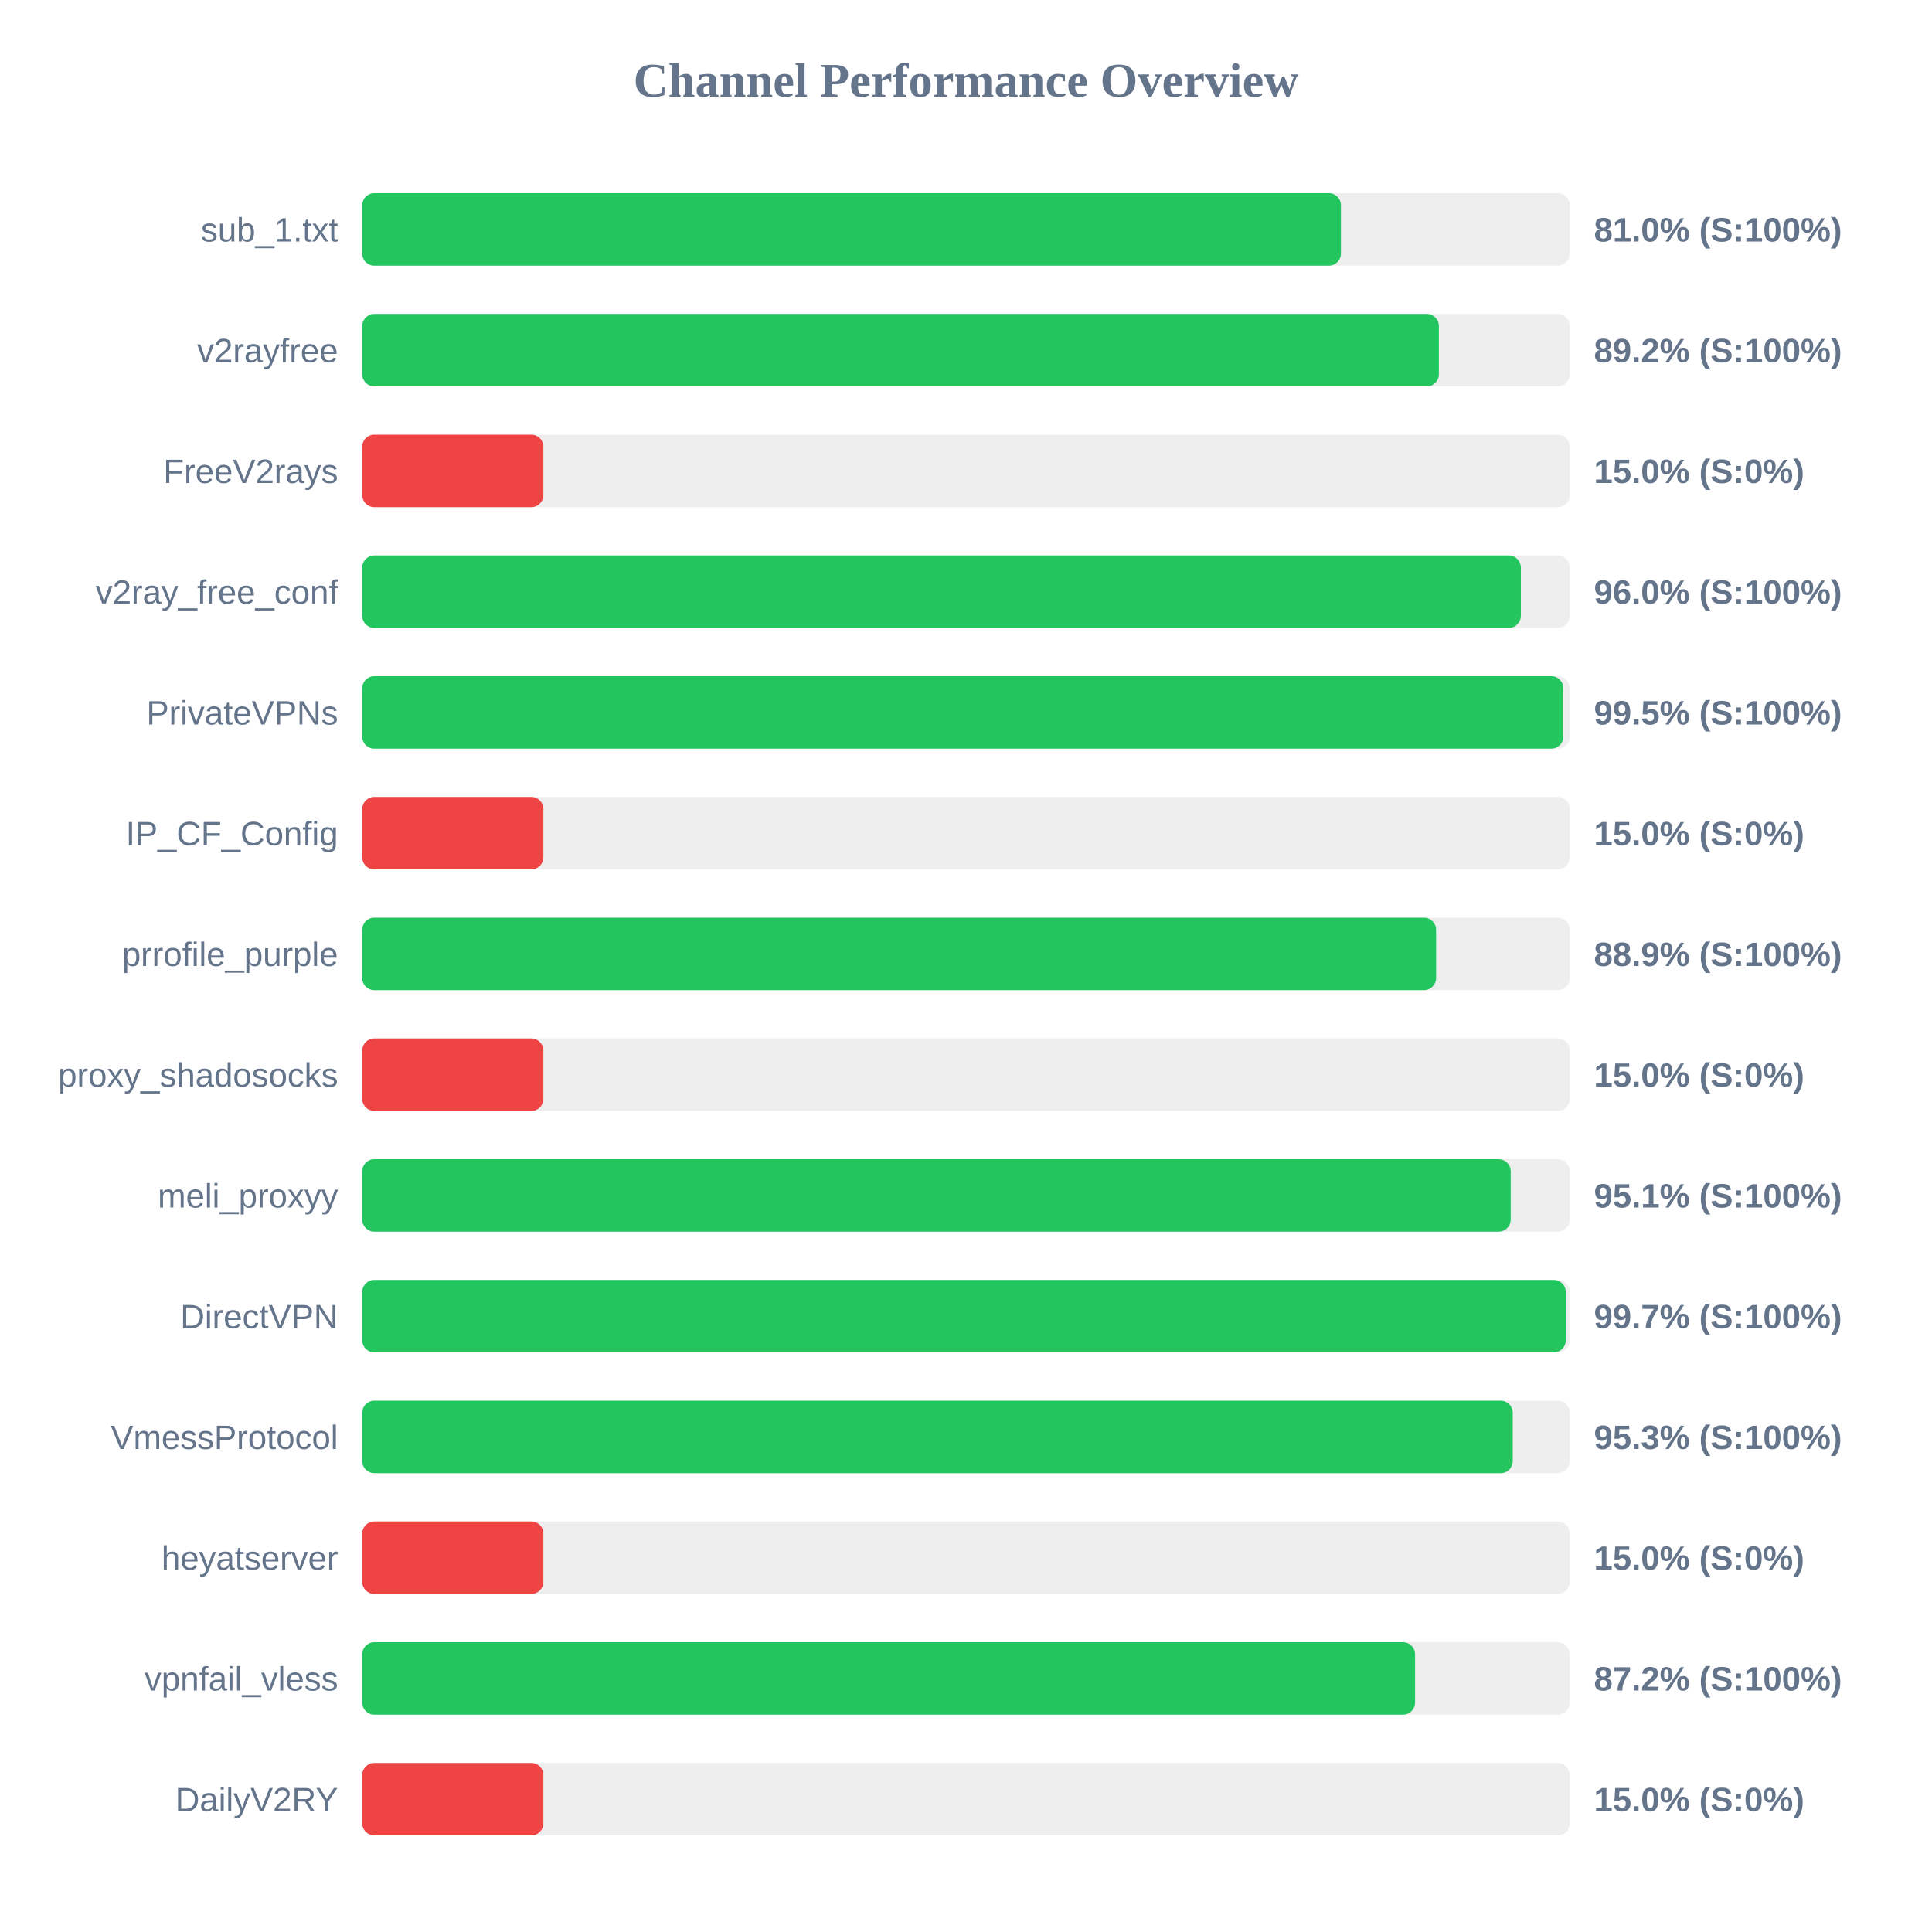
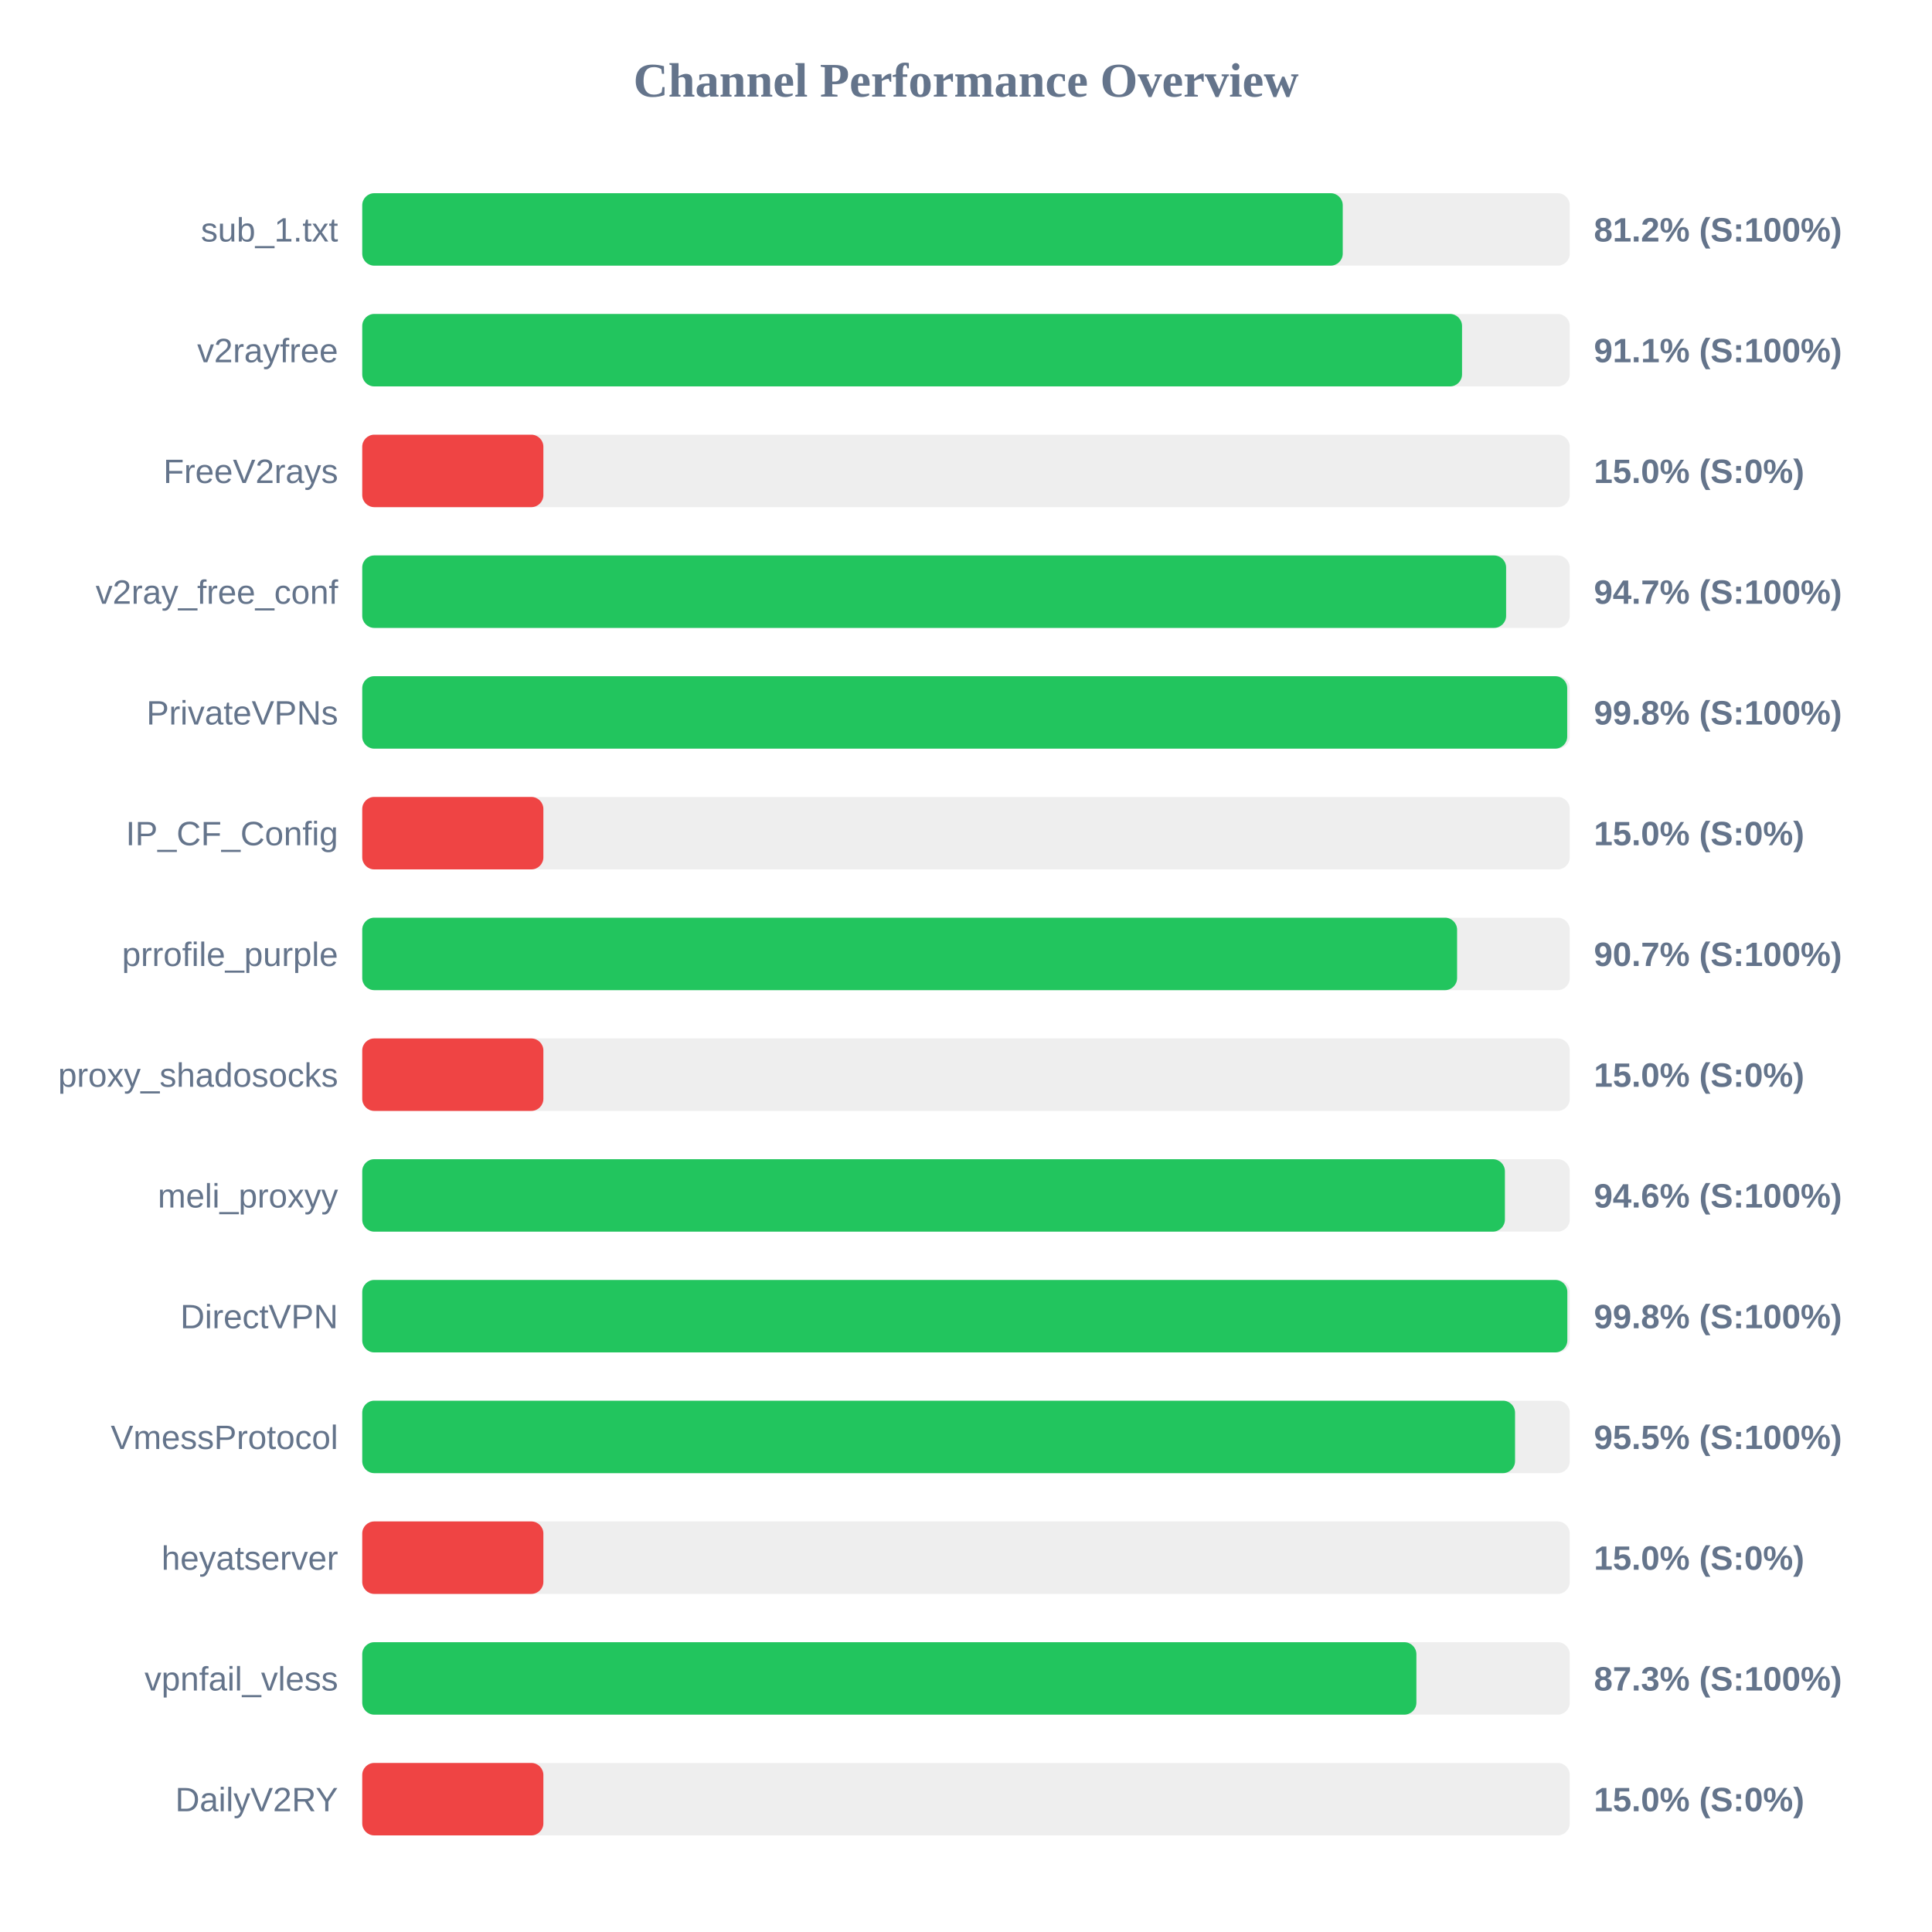
<svg xmlns="http://www.w3.org/2000/svg" width="800" height="800" version="1.1">
  <style>
        .row { font: 14px Arial; fill: #64748b; }
        .score { font: bold 14px Arial; fill: #64748b; }
    </style>
  <text x="400" y="40" text-anchor="middle" font-size="20px" font-weight="bold" fill="#64748b">Channel Performance Overview</text>
  <rect x="150" y="80" width="500" height="30" fill="#eee" rx="5" />
-   <rect x="150" y="80" width="405.25" height="30" fill="#22c55e" rx="5" />
+   <rect x="150" y="80" width="406.0" height="30" fill="#22c55e" rx="5" />
  <text x="140" y="100" text-anchor="end" class="row">sub_1.txt</text>
-   <text x="660" y="100" text-anchor="start" class="score">81.0% (S:100%)</text>
+   <text x="660" y="100" text-anchor="start" class="score">81.2% (S:100%)</text>
  <rect x="150" y="130" width="500" height="30" fill="#eee" rx="5" />
-   <rect x="150" y="130" width="445.8" height="30" fill="#22c55e" rx="5" />
+   <rect x="150" y="130" width="455.4" height="30" fill="#22c55e" rx="5" />
  <text x="140" y="150" text-anchor="end" class="row">v2rayfree</text>
-   <text x="660" y="150" text-anchor="start" class="score">89.2% (S:100%)</text>
+   <text x="660" y="150" text-anchor="start" class="score">91.1% (S:100%)</text>
  <rect x="150" y="180" width="500" height="30" fill="#eee" rx="5" />
  <rect x="150" y="180" width="75.0" height="30" fill="#ef4444" rx="5" />
  <text x="140" y="200" text-anchor="end" class="row">FreeV2rays</text>
  <text x="660" y="200" text-anchor="start" class="score">15.0% (S:0%)</text>
  <rect x="150" y="230" width="500" height="30" fill="#eee" rx="5" />
-   <rect x="150" y="230" width="479.75" height="30" fill="#22c55e" rx="5" />
+   <rect x="150" y="230" width="473.65" height="30" fill="#22c55e" rx="5" />
  <text x="140" y="250" text-anchor="end" class="row">v2ray_free_conf</text>
-   <text x="660" y="250" text-anchor="start" class="score">96.0% (S:100%)</text>
+   <text x="660" y="250" text-anchor="start" class="score">94.7% (S:100%)</text>
  <rect x="150" y="280" width="500" height="30" fill="#eee" rx="5" />
-   <rect x="150" y="280" width="497.35" height="30" fill="#22c55e" rx="5" />
+   <rect x="150" y="280" width="498.95" height="30" fill="#22c55e" rx="5" />
  <text x="140" y="300" text-anchor="end" class="row">PrivateVPNs</text>
-   <text x="660" y="300" text-anchor="start" class="score">99.5% (S:100%)</text>
+   <text x="660" y="300" text-anchor="start" class="score">99.8% (S:100%)</text>
  <rect x="150" y="330" width="500" height="30" fill="#eee" rx="5" />
  <rect x="150" y="330" width="75.0" height="30" fill="#ef4444" rx="5" />
  <text x="140" y="350" text-anchor="end" class="row">IP_CF_Config</text>
  <text x="660" y="350" text-anchor="start" class="score">15.0% (S:0%)</text>
  <rect x="150" y="380" width="500" height="30" fill="#eee" rx="5" />
-   <rect x="150" y="380" width="444.65" height="30" fill="#22c55e" rx="5" />
+   <rect x="150" y="380" width="453.35" height="30" fill="#22c55e" rx="5" />
  <text x="140" y="400" text-anchor="end" class="row">prrofile_purple</text>
-   <text x="660" y="400" text-anchor="start" class="score">88.9% (S:100%)</text>
+   <text x="660" y="400" text-anchor="start" class="score">90.7% (S:100%)</text>
  <rect x="150" y="430" width="500" height="30" fill="#eee" rx="5" />
  <rect x="150" y="430" width="75.0" height="30" fill="#ef4444" rx="5" />
  <text x="140" y="450" text-anchor="end" class="row">proxy_shadosocks</text>
  <text x="660" y="450" text-anchor="start" class="score">15.0% (S:0%)</text>
  <rect x="150" y="480" width="500" height="30" fill="#eee" rx="5" />
-   <rect x="150" y="480" width="475.55" height="30" fill="#22c55e" rx="5" />
+   <rect x="150" y="480" width="473.15" height="30" fill="#22c55e" rx="5" />
  <text x="140" y="500" text-anchor="end" class="row">meli_proxyy</text>
-   <text x="660" y="500" text-anchor="start" class="score">95.1% (S:100%)</text>
+   <text x="660" y="500" text-anchor="start" class="score">94.6% (S:100%)</text>
  <rect x="150" y="530" width="500" height="30" fill="#eee" rx="5" />
-   <rect x="150" y="530" width="498.35" height="30" fill="#22c55e" rx="5" />
+   <rect x="150" y="530" width="499.0" height="30" fill="#22c55e" rx="5" />
  <text x="140" y="550" text-anchor="end" class="row">DirectVPN</text>
-   <text x="660" y="550" text-anchor="start" class="score">99.7% (S:100%)</text>
+   <text x="660" y="550" text-anchor="start" class="score">99.8% (S:100%)</text>
  <rect x="150" y="580" width="500" height="30" fill="#eee" rx="5" />
-   <rect x="150" y="580" width="476.4" height="30" fill="#22c55e" rx="5" />
+   <rect x="150" y="580" width="477.35" height="30" fill="#22c55e" rx="5" />
  <text x="140" y="600" text-anchor="end" class="row">VmessProtocol</text>
-   <text x="660" y="600" text-anchor="start" class="score">95.3% (S:100%)</text>
+   <text x="660" y="600" text-anchor="start" class="score">95.5% (S:100%)</text>
  <rect x="150" y="630" width="500" height="30" fill="#eee" rx="5" />
  <rect x="150" y="630" width="75.0" height="30" fill="#ef4444" rx="5" />
  <text x="140" y="650" text-anchor="end" class="row">heyatserver</text>
  <text x="660" y="650" text-anchor="start" class="score">15.0% (S:0%)</text>
  <rect x="150" y="680" width="500" height="30" fill="#eee" rx="5" />
-   <rect x="150" y="680" width="435.95" height="30" fill="#22c55e" rx="5" />
+   <rect x="150" y="680" width="436.5" height="30" fill="#22c55e" rx="5" />
  <text x="140" y="700" text-anchor="end" class="row">vpnfail_vless</text>
-   <text x="660" y="700" text-anchor="start" class="score">87.2% (S:100%)</text>
+   <text x="660" y="700" text-anchor="start" class="score">87.3% (S:100%)</text>
  <rect x="150" y="730" width="500" height="30" fill="#eee" rx="5" />
  <rect x="150" y="730" width="75.0" height="30" fill="#ef4444" rx="5" />
  <text x="140" y="750" text-anchor="end" class="row">DailyV2RY</text>
  <text x="660" y="750" text-anchor="start" class="score">15.0% (S:0%)</text>
</svg>
